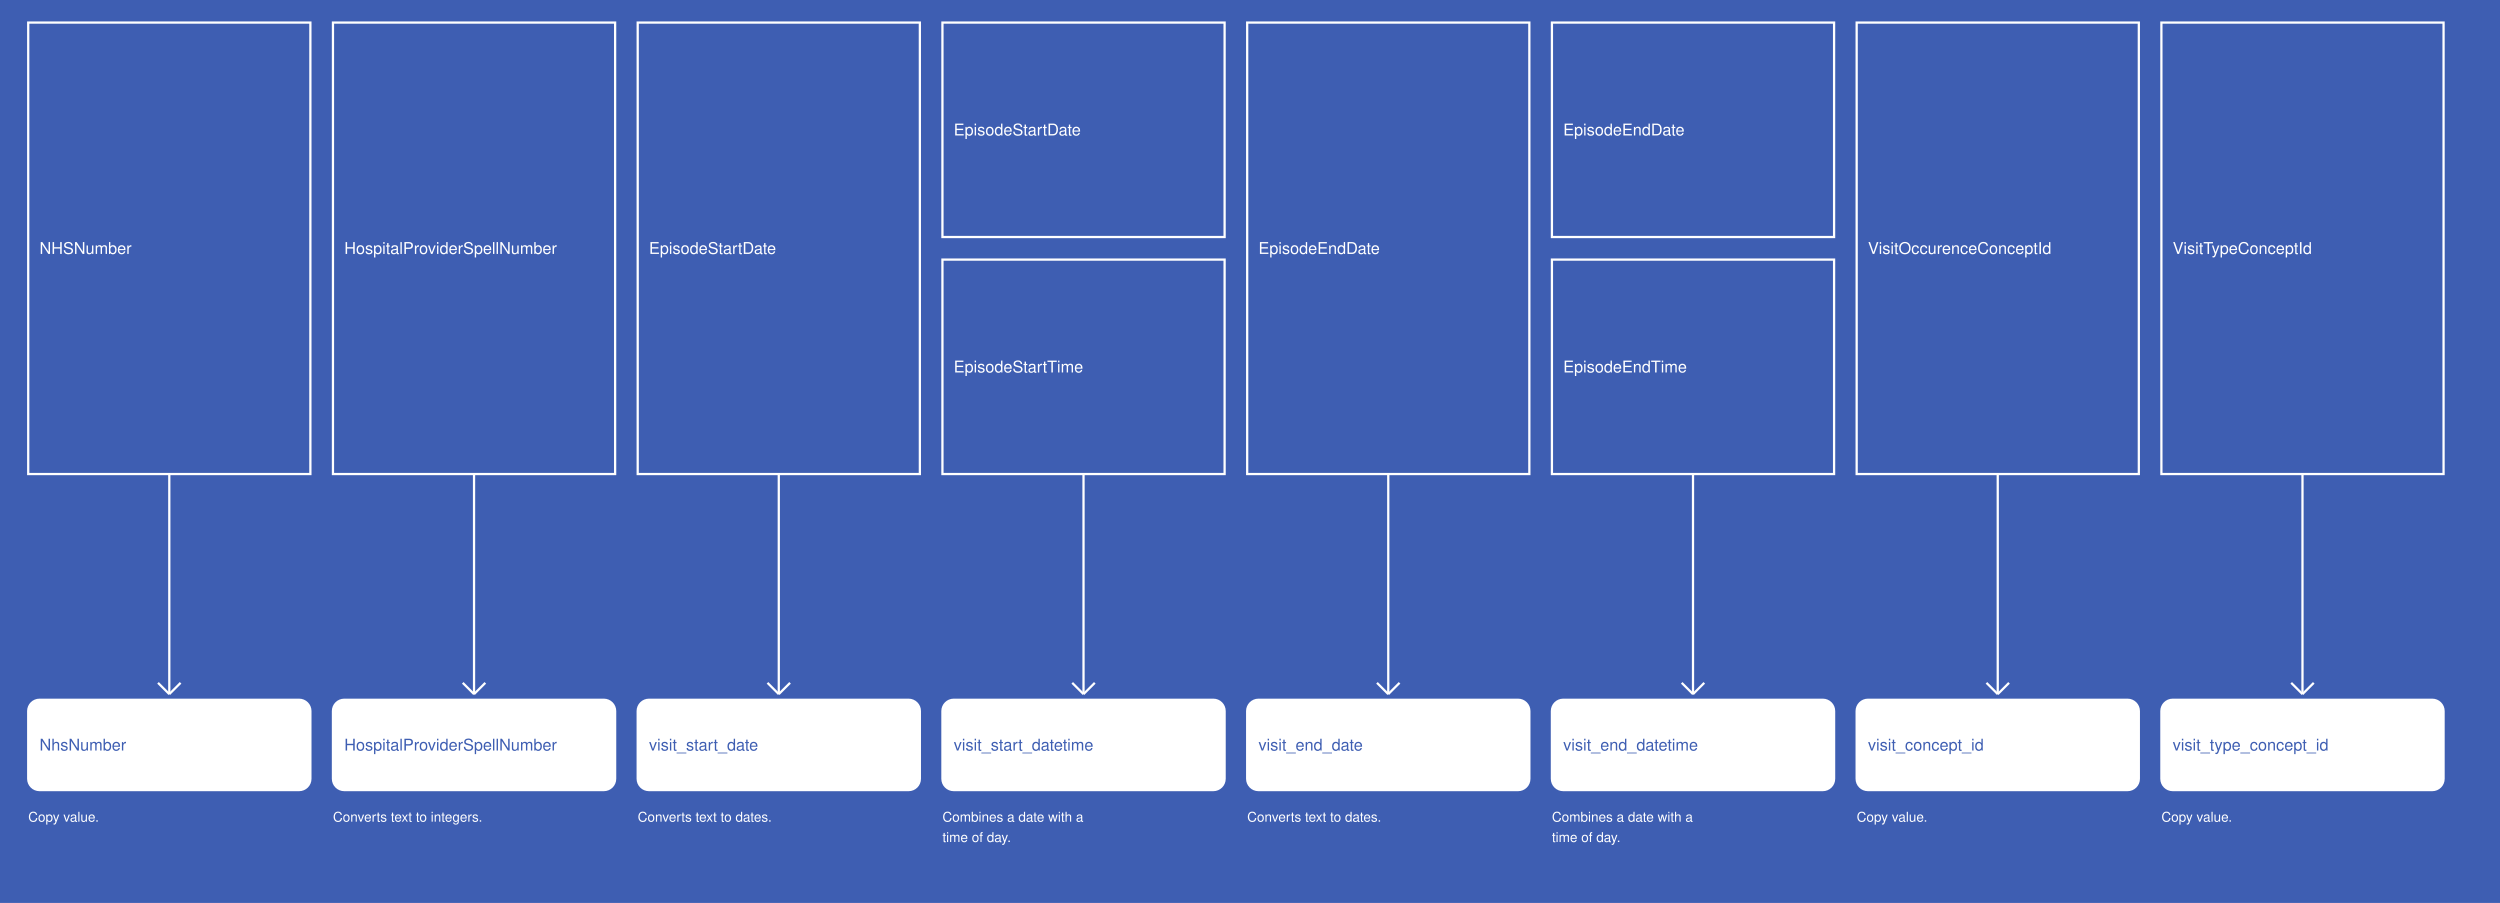
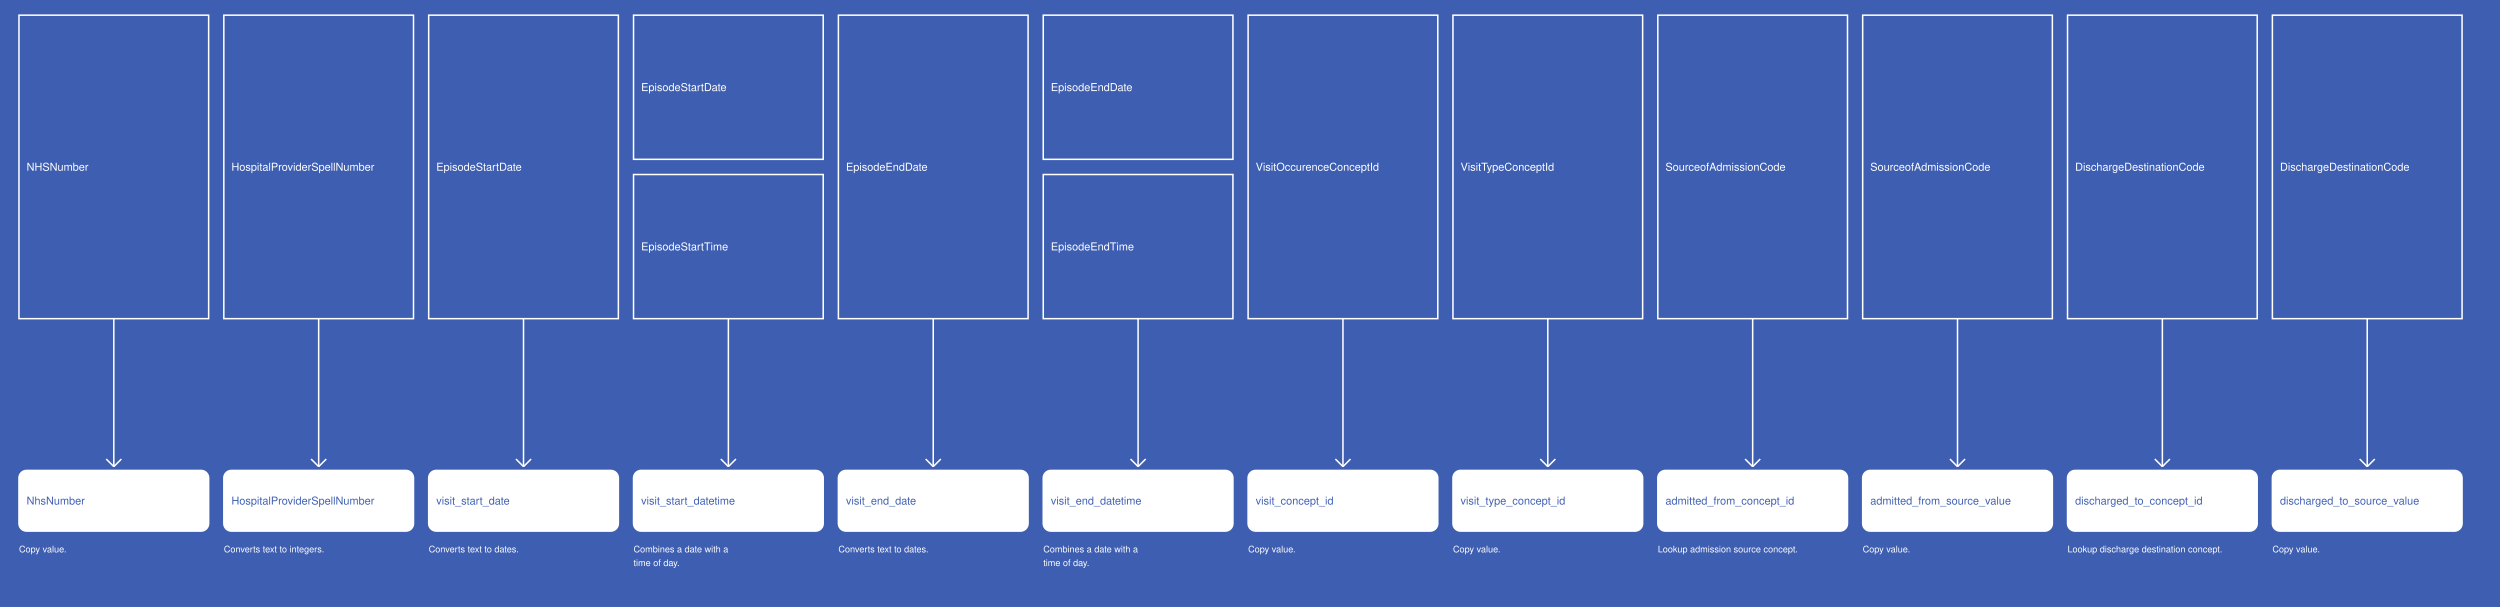
- <svg xmlns="http://www.w3.org/2000/svg" width="2215" height="800">
+ <svg xmlns="http://www.w3.org/2000/svg" width="3295" height="800">
  <rect width="100%" height="100%" fill="#3E5EB2" />
  <g>
    <rect x="25" y="20" width="250" height="400" fill="#3E5EB2" stroke="white" stroke-width="2" />
    <text x="35" y="225" fill="white" font-family="Helvetica" font-size="1.2em" text-anchor="start">NHSNumber</text>
  </g>
  <g>
    <line x1="150" y1="420" x2="150" y2="615" stroke="white" stroke-width="2" />
    <line x1="140" y1="605" x2="150" y2="615" stroke="white" stroke-width="2" />
    <line x1="160" y1="605" x2="150" y2="615" stroke="white" stroke-width="2" />
    <text x="25" y="728" fill="white" font-size="1em" font-family="Helvetica">Copy value.</text>
  </g>
  <g>
    <rect x="25" y="620" width="250" height="80" fill="white" stroke="white" stroke-width="2" rx="10" />
    <text x="35" y="665" fill="#3E5EB2" font-family="Helvetica" font-size="1.2em" text-anchor="start">NhsNumber</text>
  </g>
  <g>
    <rect x="295" y="20" width="250" height="400" fill="#3E5EB2" stroke="white" stroke-width="2" />
    <text x="305" y="225" fill="white" font-family="Helvetica" font-size="1.2em" text-anchor="start">HospitalProviderSpellNumber</text>
  </g>
  <g>
    <line x1="420" y1="420" x2="420" y2="615" stroke="white" stroke-width="2" />
    <line x1="410" y1="605" x2="420" y2="615" stroke="white" stroke-width="2" />
    <line x1="430" y1="605" x2="420" y2="615" stroke="white" stroke-width="2" />
    <text x="295" y="728" fill="white" font-size="1em" font-family="Helvetica">Converts text to integers.</text>
  </g>
  <g>
    <rect x="295" y="620" width="250" height="80" fill="white" stroke="white" stroke-width="2" rx="10" />
    <text x="305" y="665" fill="#3E5EB2" font-family="Helvetica" font-size="1.2em" text-anchor="start">HospitalProviderSpellNumber</text>
  </g>
  <g>
    <rect x="565" y="20" width="250" height="400" fill="#3E5EB2" stroke="white" stroke-width="2" />
    <text x="575" y="225" fill="white" font-family="Helvetica" font-size="1.2em" text-anchor="start">EpisodeStartDate</text>
  </g>
  <g>
    <line x1="690" y1="420" x2="690" y2="615" stroke="white" stroke-width="2" />
    <line x1="680" y1="605" x2="690" y2="615" stroke="white" stroke-width="2" />
    <line x1="700" y1="605" x2="690" y2="615" stroke="white" stroke-width="2" />
    <text x="565" y="728" fill="white" font-size="1em" font-family="Helvetica">Converts text to dates.</text>
  </g>
  <g>
    <rect x="565" y="620" width="250" height="80" fill="white" stroke="white" stroke-width="2" rx="10" />
    <text x="575" y="665" fill="#3E5EB2" font-family="Helvetica" font-size="1.2em" text-anchor="start">visit_start_date</text>
  </g>
  <g>
    <rect x="835" y="20" width="250" height="190" fill="#3E5EB2" stroke="white" stroke-width="2" />
    <text x="845" y="120" fill="white" font-family="Helvetica" font-size="1.2em" text-anchor="start">EpisodeStartDate</text>
  </g>
  <g>
    <rect x="835" y="230" width="250" height="190" fill="#3E5EB2" stroke="white" stroke-width="2" />
    <text x="845" y="330" fill="white" font-family="Helvetica" font-size="1.2em" text-anchor="start">EpisodeStartTime</text>
  </g>
  <g>
    <line x1="960" y1="420" x2="960" y2="615" stroke="white" stroke-width="2" />
    <line x1="950" y1="605" x2="960" y2="615" stroke="white" stroke-width="2" />
    <line x1="970" y1="605" x2="960" y2="615" stroke="white" stroke-width="2" />
    <text x="835" y="728" fill="white" font-size="1em" font-family="Helvetica">Combines a date with a</text>
    <text x="835" y="746" fill="white" font-size="1em" font-family="Helvetica">time of day.</text>
  </g>
  <g>
    <rect x="835" y="620" width="250" height="80" fill="white" stroke="white" stroke-width="2" rx="10" />
    <text x="845" y="665" fill="#3E5EB2" font-family="Helvetica" font-size="1.2em" text-anchor="start">visit_start_datetime</text>
  </g>
  <g>
    <rect x="1105" y="20" width="250" height="400" fill="#3E5EB2" stroke="white" stroke-width="2" />
    <text x="1115" y="225" fill="white" font-family="Helvetica" font-size="1.2em" text-anchor="start">EpisodeEndDate</text>
  </g>
  <g>
    <line x1="1230" y1="420" x2="1230" y2="615" stroke="white" stroke-width="2" />
    <line x1="1220" y1="605" x2="1230" y2="615" stroke="white" stroke-width="2" />
    <line x1="1240" y1="605" x2="1230" y2="615" stroke="white" stroke-width="2" />
    <text x="1105" y="728" fill="white" font-size="1em" font-family="Helvetica">Converts text to dates.</text>
  </g>
  <g>
    <rect x="1105" y="620" width="250" height="80" fill="white" stroke="white" stroke-width="2" rx="10" />
    <text x="1115" y="665" fill="#3E5EB2" font-family="Helvetica" font-size="1.2em" text-anchor="start">visit_end_date</text>
  </g>
  <g>
    <rect x="1375" y="20" width="250" height="190" fill="#3E5EB2" stroke="white" stroke-width="2" />
    <text x="1385" y="120" fill="white" font-family="Helvetica" font-size="1.2em" text-anchor="start">EpisodeEndDate</text>
  </g>
  <g>
    <rect x="1375" y="230" width="250" height="190" fill="#3E5EB2" stroke="white" stroke-width="2" />
    <text x="1385" y="330" fill="white" font-family="Helvetica" font-size="1.2em" text-anchor="start">EpisodeEndTime</text>
  </g>
  <g>
    <line x1="1500" y1="420" x2="1500" y2="615" stroke="white" stroke-width="2" />
    <line x1="1490" y1="605" x2="1500" y2="615" stroke="white" stroke-width="2" />
    <line x1="1510" y1="605" x2="1500" y2="615" stroke="white" stroke-width="2" />
    <text x="1375" y="728" fill="white" font-size="1em" font-family="Helvetica">Combines a date with a</text>
    <text x="1375" y="746" fill="white" font-size="1em" font-family="Helvetica">time of day.</text>
  </g>
  <g>
    <rect x="1375" y="620" width="250" height="80" fill="white" stroke="white" stroke-width="2" rx="10" />
    <text x="1385" y="665" fill="#3E5EB2" font-family="Helvetica" font-size="1.2em" text-anchor="start">visit_end_datetime</text>
  </g>
  <g>
    <rect x="1645" y="20" width="250" height="400" fill="#3E5EB2" stroke="white" stroke-width="2" />
    <text x="1655" y="225" fill="white" font-family="Helvetica" font-size="1.2em" text-anchor="start">VisitOccurenceConceptId</text>
  </g>
  <g>
    <line x1="1770" y1="420" x2="1770" y2="615" stroke="white" stroke-width="2" />
    <line x1="1760" y1="605" x2="1770" y2="615" stroke="white" stroke-width="2" />
    <line x1="1780" y1="605" x2="1770" y2="615" stroke="white" stroke-width="2" />
    <text x="1645" y="728" fill="white" font-size="1em" font-family="Helvetica">Copy value.</text>
  </g>
  <g>
    <rect x="1645" y="620" width="250" height="80" fill="white" stroke="white" stroke-width="2" rx="10" />
    <text x="1655" y="665" fill="#3E5EB2" font-family="Helvetica" font-size="1.2em" text-anchor="start">visit_concept_id</text>
  </g>
  <g>
    <rect x="1915" y="20" width="250" height="400" fill="#3E5EB2" stroke="white" stroke-width="2" />
    <text x="1925" y="225" fill="white" font-family="Helvetica" font-size="1.2em" text-anchor="start">VisitTypeConceptId</text>
  </g>
  <g>
    <line x1="2040" y1="420" x2="2040" y2="615" stroke="white" stroke-width="2" />
    <line x1="2030" y1="605" x2="2040" y2="615" stroke="white" stroke-width="2" />
    <line x1="2050" y1="605" x2="2040" y2="615" stroke="white" stroke-width="2" />
    <text x="1915" y="728" fill="white" font-size="1em" font-family="Helvetica">Copy value.</text>
  </g>
  <g>
    <rect x="1915" y="620" width="250" height="80" fill="white" stroke="white" stroke-width="2" rx="10" />
    <text x="1925" y="665" fill="#3E5EB2" font-family="Helvetica" font-size="1.2em" text-anchor="start">visit_type_concept_id</text>
  </g>
+   <g>
+     <rect x="2185" y="20" width="250" height="400" fill="#3E5EB2" stroke="white" stroke-width="2" />
+     <text x="2195" y="225" fill="white" font-family="Helvetica" font-size="1.2em" text-anchor="start">SourceofAdmissionCode</text>
+   </g>
+   <g>
+     <line x1="2310" y1="420" x2="2310" y2="615" stroke="white" stroke-width="2" />
+     <line x1="2300" y1="605" x2="2310" y2="615" stroke="white" stroke-width="2" />
+     <line x1="2320" y1="605" x2="2310" y2="615" stroke="white" stroke-width="2" />
+     <text x="2185" y="728" fill="white" font-size="1em" font-family="Helvetica">Lookup admission source concept.</text>
+   </g>
+   <g>
+     <rect x="2185" y="620" width="250" height="80" fill="white" stroke="white" stroke-width="2" rx="10" />
+     <text x="2195" y="665" fill="#3E5EB2" font-family="Helvetica" font-size="1.2em" text-anchor="start">admitted_from_concept_id</text>
+   </g>
+   <g>
+     <rect x="2455" y="20" width="250" height="400" fill="#3E5EB2" stroke="white" stroke-width="2" />
+     <text x="2465" y="225" fill="white" font-family="Helvetica" font-size="1.2em" text-anchor="start">SourceofAdmissionCode</text>
+   </g>
+   <g>
+     <line x1="2580" y1="420" x2="2580" y2="615" stroke="white" stroke-width="2" />
+     <line x1="2570" y1="605" x2="2580" y2="615" stroke="white" stroke-width="2" />
+     <line x1="2590" y1="605" x2="2580" y2="615" stroke="white" stroke-width="2" />
+     <text x="2455" y="728" fill="white" font-size="1em" font-family="Helvetica">Copy value.</text>
+   </g>
+   <g>
+     <rect x="2455" y="620" width="250" height="80" fill="white" stroke="white" stroke-width="2" rx="10" />
+     <text x="2465" y="665" fill="#3E5EB2" font-family="Helvetica" font-size="1.2em" text-anchor="start">admitted_from_source_value</text>
+   </g>
+   <g>
+     <rect x="2725" y="20" width="250" height="400" fill="#3E5EB2" stroke="white" stroke-width="2" />
+     <text x="2735" y="225" fill="white" font-family="Helvetica" font-size="1.2em" text-anchor="start">DischargeDestinationCode</text>
+   </g>
+   <g>
+     <line x1="2850" y1="420" x2="2850" y2="615" stroke="white" stroke-width="2" />
+     <line x1="2840" y1="605" x2="2850" y2="615" stroke="white" stroke-width="2" />
+     <line x1="2860" y1="605" x2="2850" y2="615" stroke="white" stroke-width="2" />
+     <text x="2725" y="728" fill="white" font-size="1em" font-family="Helvetica">Lookup discharge destination concept.</text>
+   </g>
+   <g>
+     <rect x="2725" y="620" width="250" height="80" fill="white" stroke="white" stroke-width="2" rx="10" />
+     <text x="2735" y="665" fill="#3E5EB2" font-family="Helvetica" font-size="1.2em" text-anchor="start">discharged_to_concept_id</text>
+   </g>
+   <g>
+     <rect x="2995" y="20" width="250" height="400" fill="#3E5EB2" stroke="white" stroke-width="2" />
+     <text x="3005" y="225" fill="white" font-family="Helvetica" font-size="1.2em" text-anchor="start">DischargeDestinationCode</text>
+   </g>
+   <g>
+     <line x1="3120" y1="420" x2="3120" y2="615" stroke="white" stroke-width="2" />
+     <line x1="3110" y1="605" x2="3120" y2="615" stroke="white" stroke-width="2" />
+     <line x1="3130" y1="605" x2="3120" y2="615" stroke="white" stroke-width="2" />
+     <text x="2995" y="728" fill="white" font-size="1em" font-family="Helvetica">Copy value.</text>
+   </g>
+   <g>
+     <rect x="2995" y="620" width="250" height="80" fill="white" stroke="white" stroke-width="2" rx="10" />
+     <text x="3005" y="665" fill="#3E5EB2" font-family="Helvetica" font-size="1.2em" text-anchor="start">discharged_to_source_value</text>
+   </g>
</svg>
